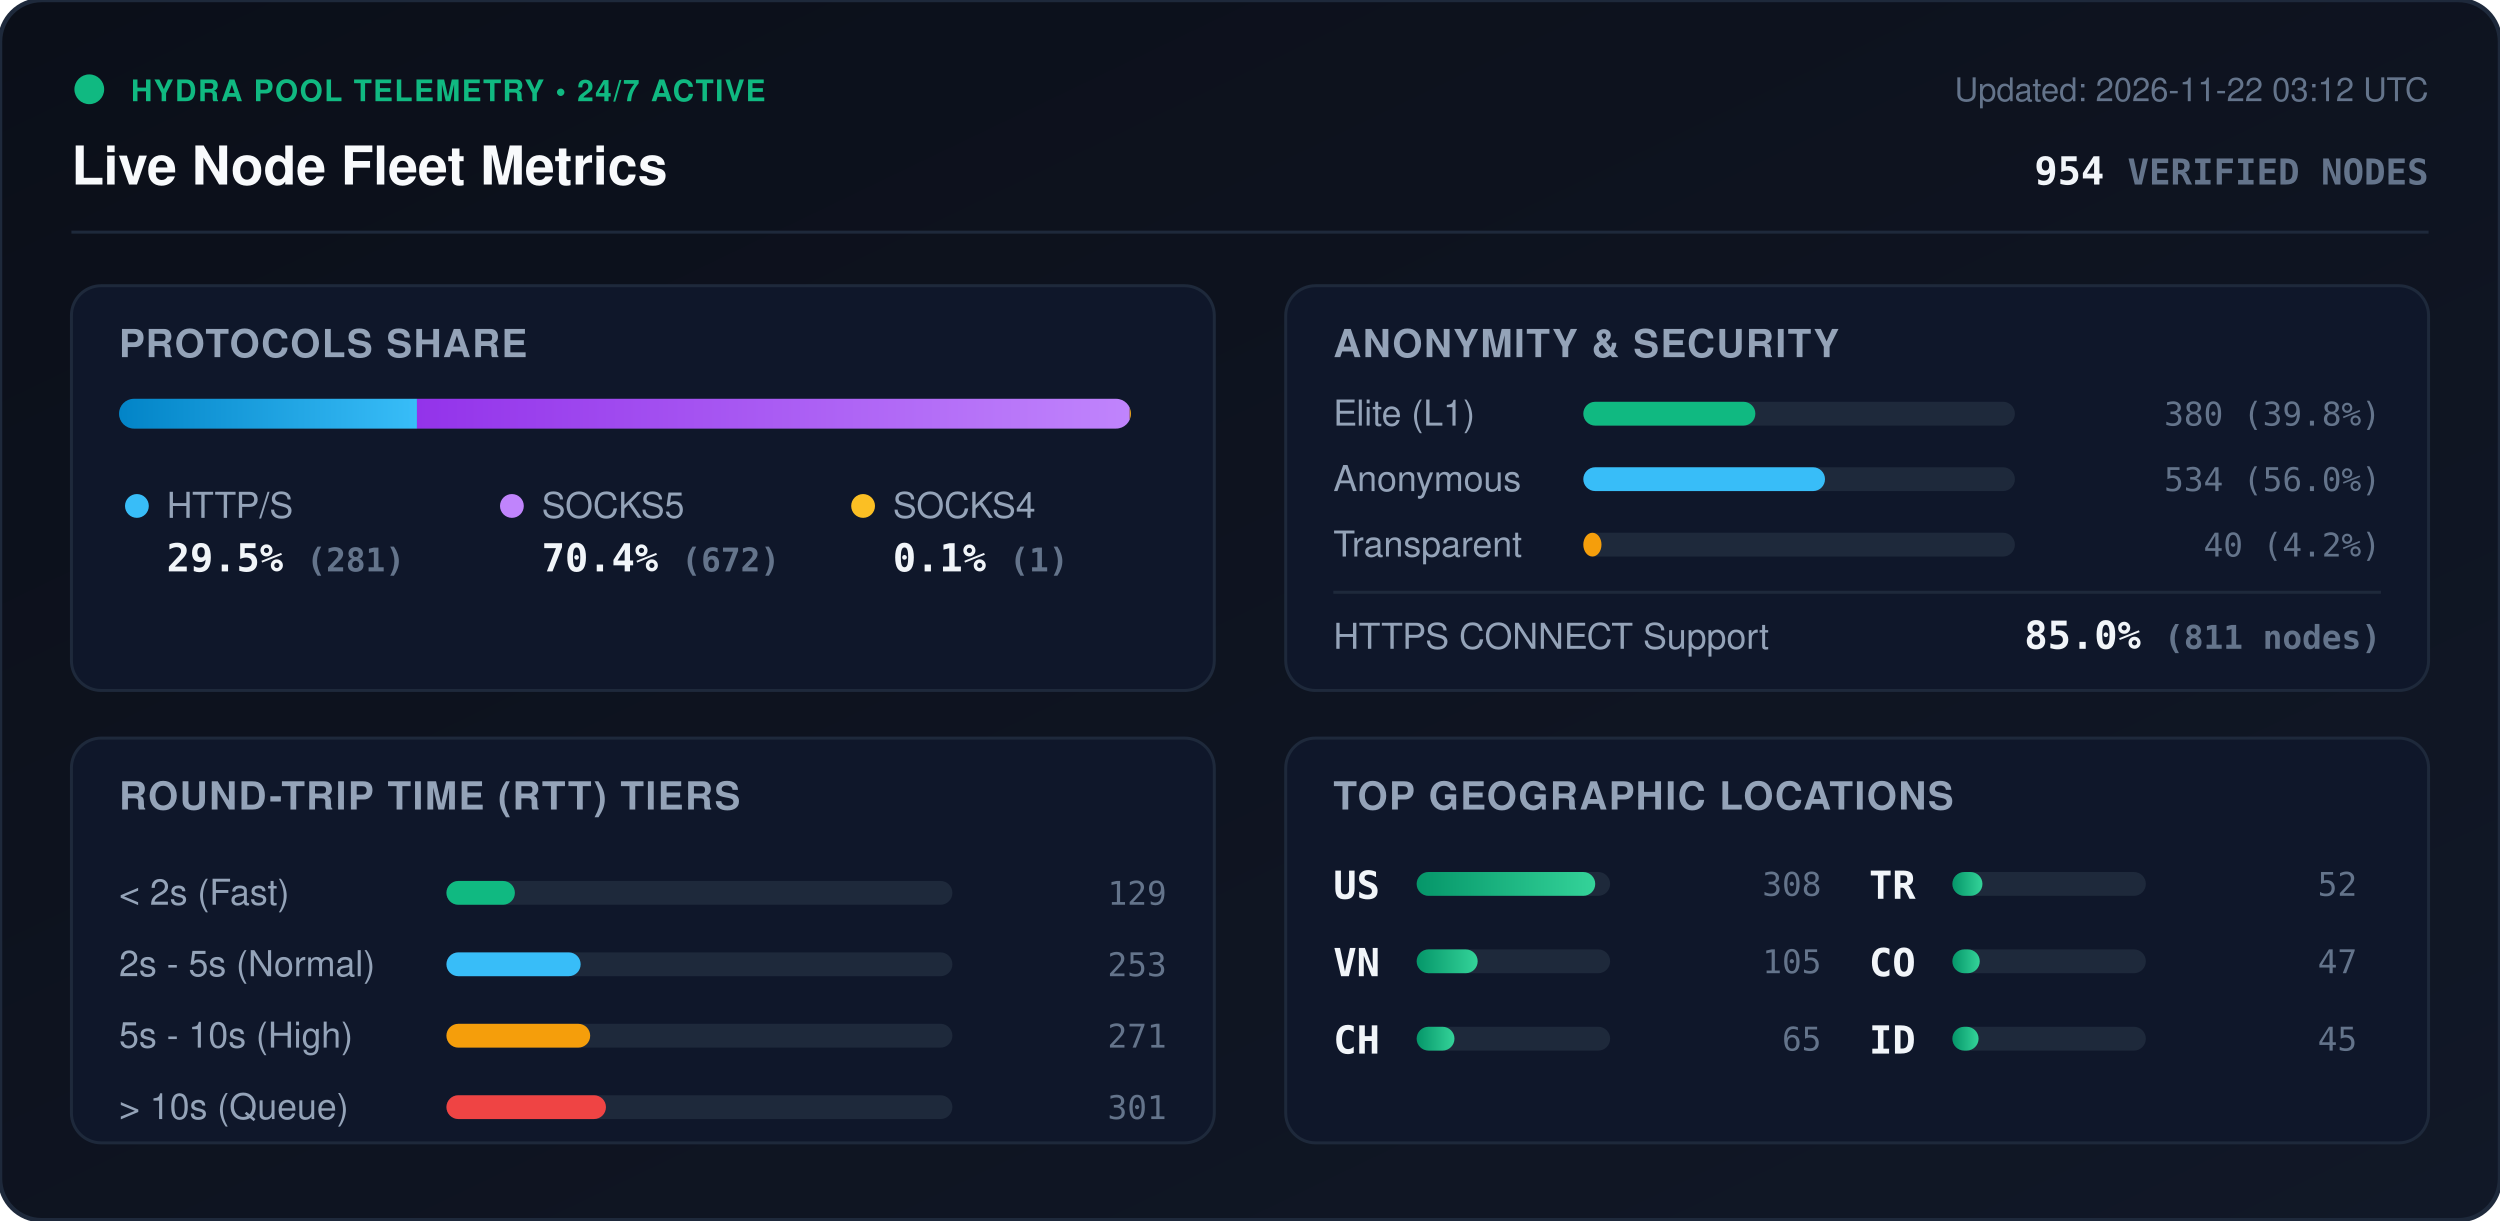
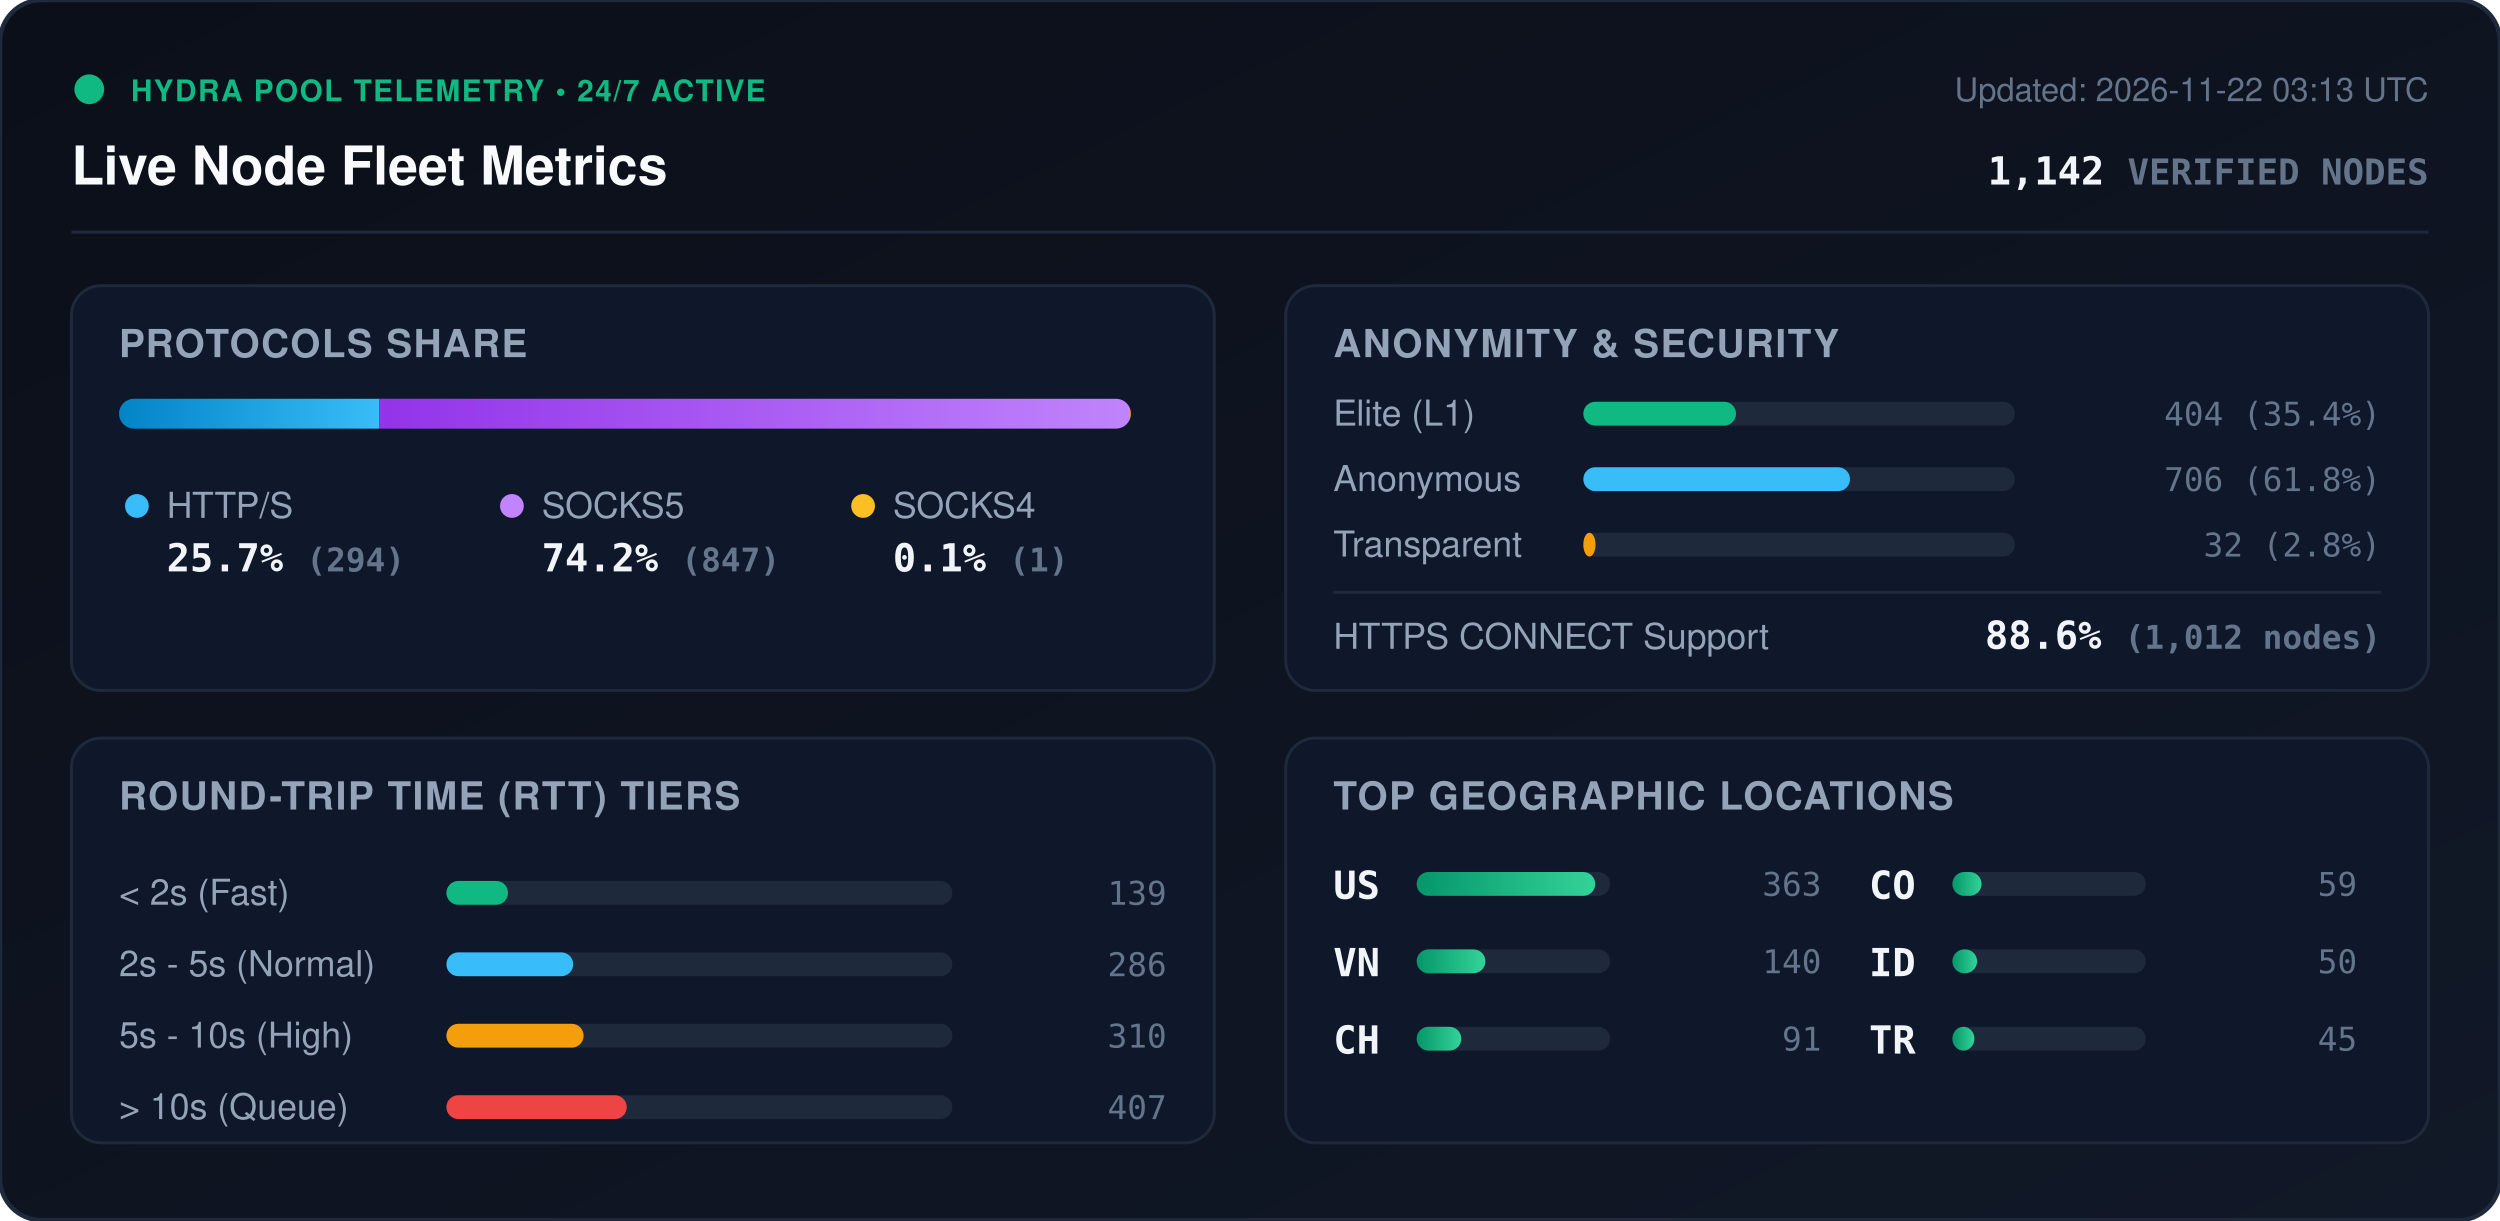
<svg xmlns="http://www.w3.org/2000/svg" viewBox="0 0 840 410" width="840" height="410" style="max-width: 100%; height: auto;">
  <defs>
    <linearGradient id="bg" x1="0%" y1="0%" x2="100%" y2="100%">
      <stop offset="0%" stop-color="#0b0f19" />
      <stop offset="100%" stop-color="#111827" />
    </linearGradient>
    <linearGradient id="bar-http" x1="0%" y1="0%" x2="100%" y2="0%">
      <stop offset="0%" stop-color="#0284c7" />
      <stop offset="100%" stop-color="#38bdf8" />
    </linearGradient>
    <linearGradient id="bar-socks5" x1="0%" y1="0%" x2="100%" y2="0%">
      <stop offset="0%" stop-color="#9333ea" />
      <stop offset="100%" stop-color="#c084fc" />
    </linearGradient>
    <linearGradient id="bar-socks4" x1="0%" y1="0%" x2="100%" y2="0%">
      <stop offset="0%" stop-color="#d97706" />
      <stop offset="100%" stop-color="#fbbf24" />
    </linearGradient>
    <linearGradient id="bar-green" x1="0%" y1="0%" x2="100%" y2="0%">
      <stop offset="0%" stop-color="#059669" />
      <stop offset="100%" stop-color="#34d399" />
    </linearGradient>
    <clipPath id="prog-track-clip">
      <rect width="340.0" height="10" rx="5" />
    </clipPath>
    <style>
      .title { font: 700 18px -apple-system, BlinkMacSystemFont, 'Segoe UI', Helvetica, Arial, sans-serif; fill: #f8fafc; }
      .sub { font: 500 11px -apple-system, BlinkMacSystemFont, 'Segoe UI', Helvetica, Arial, sans-serif; fill: #64748b; }
      .section-hdr { font: 600 13px -apple-system, BlinkMacSystemFont, 'Segoe UI', Helvetica, Arial, sans-serif; fill: #94a3b8; letter-spacing: 0.5px; }
      .metric-val { font: 700 13px -apple-system, BlinkMacSystemFont, 'Segoe UI', Helvetica, Arial, sans-serif; fill: #f1f5f9; }
      .metric-lbl { font: 500 12px -apple-system, BlinkMacSystemFont, 'Segoe UI', Helvetica, Arial, sans-serif; fill: #94a3b8; }
      .badge-txt { font: 700 10px -apple-system, BlinkMacSystemFont, 'Segoe UI', Helvetica, Arial, sans-serif; fill: #10b981; letter-spacing: 0.5px; }
      .mono { font-family: ui-monospace, SFMono-Regular, Menlo, Monaco, Consolas, monospace; }
      .pulse { animation: beacon 2s infinite ease-in-out; }
      @keyframes beacon { 0%, 100% { opacity: 1; } 50% { opacity: 0.35; } }
    </style>
  </defs>
  <rect width="840" height="410" rx="14" fill="url(#bg)" stroke="#1e293b" stroke-width="1.5" />
  <g transform="translate(24, 24)">
    <circle cx="6" cy="6" r="5" fill="#10b981" class="pulse" />
    <text x="20" y="10" class="badge-txt">HYDRA POOL TELEMETRY • 24/7 ACTIVE</text>
    <text x="0" y="38" class="title">Live Node Fleet Metrics</text>
-     <text x="792" y="10" text-anchor="end" class="sub">Updated: 2026-11-22 03:12 UTC</text>
-     <text x="792" y="38" text-anchor="end" class="metric-val mono" fill="#38bdf8">954 <tspan font-size="12" fill="#64748b">VERIFIED NODES</tspan>
+     <text x="792" y="10" text-anchor="end" class="sub">Updated: 2026-11-22 03:13 UTC</text>
+     <text x="792" y="38" text-anchor="end" class="metric-val mono" fill="#38bdf8">1,142 <tspan font-size="12" fill="#64748b">VERIFIED NODES</tspan>
    </text>
  </g>
  <line x1="24" y1="78" x2="816" y2="78" stroke="#1e293b" stroke-width="1" />
  <g transform="translate(24, 96)">
    <rect width="384" height="136" rx="10" fill="#0f172a" stroke="#1e293b" />
    <text x="16" y="24" class="section-hdr">PROTOCOLS SHARE</text>
    <g transform="translate(16, 38)">
      <rect width="340.0" height="10" rx="5" fill="#1e293b" />
      <g clip-path="url(#prog-track-clip)">
-         <rect x="0" width="100.1" height="10" fill="url(#bar-http)" />
-         <rect x="100.1" width="239.5" height="10" fill="url(#bar-socks5)" />
-         <rect x="339.6" width="0.4" height="10" fill="url(#bar-socks4)" />
+         <rect x="0" width="87.5" height="10" fill="url(#bar-http)" />
+         <rect x="87.5" width="252.2" height="10" fill="url(#bar-socks5)" />
+         <rect x="339.7" width="0.3" height="10" fill="url(#bar-socks4)" />
      </g>
    </g>
    <g transform="translate(16, 68)">
      <circle cx="6" cy="6" r="4" fill="#38bdf8" />
      <text x="16" y="10" class="metric-lbl">HTTP/S</text>
-       <text x="16" y="28" class="metric-val mono">29.5% <tspan font-size="11" fill="#64748b">(281)</tspan>
+       <text x="16" y="28" class="metric-val mono">25.7% <tspan font-size="11" fill="#64748b">(294)</tspan>
      </text>
      <circle cx="132" cy="6" r="4" fill="#c084fc" />
      <text x="142" y="10" class="metric-lbl">SOCKS5</text>
-       <text x="142" y="28" class="metric-val mono">70.4% <tspan font-size="11" fill="#64748b">(672)</tspan>
+       <text x="142" y="28" class="metric-val mono">74.2% <tspan font-size="11" fill="#64748b">(847)</tspan>
      </text>
      <circle cx="250" cy="6" r="4" fill="#fbbf24" />
      <text x="260" y="10" class="metric-lbl">SOCKS4</text>
      <text x="260" y="28" class="metric-val mono">0.1% <tspan font-size="11" fill="#64748b">(1)</tspan>
      </text>
    </g>
  </g>
  <g transform="translate(432, 96)">
    <rect width="384" height="136" rx="10" fill="#0f172a" stroke="#1e293b" />
    <text x="16" y="24" class="section-hdr">ANONYMITY &amp; SECURITY</text>
    <text x="16" y="47" class="metric-lbl">Elite (L1)</text>
    <rect x="100" y="39" width="145.0" height="8" rx="4" fill="#1e293b" />
-     <rect x="100" y="39" width="57.8" height="8" rx="4" fill="#10b981" />
-     <text x="368" y="47" text-anchor="end" class="mono sub" fill="#e2e8f0">380 (39.8%)</text>
+     <rect x="100" y="39" width="51.3" height="8" rx="4" fill="#10b981" />
+     <text x="368" y="47" text-anchor="end" class="mono sub" fill="#e2e8f0">404 (35.4%)</text>
    <text x="16" y="69" class="metric-lbl">Anonymous</text>
    <rect x="100" y="61" width="145.0" height="8" rx="4" fill="#1e293b" />
-     <rect x="100" y="61" width="81.2" height="8" rx="4" fill="#38bdf8" />
-     <text x="368" y="69" text-anchor="end" class="mono sub" fill="#e2e8f0">534 (56.0%)</text>
+     <rect x="100" y="61" width="89.6" height="8" rx="4" fill="#38bdf8" />
+     <text x="368" y="69" text-anchor="end" class="mono sub" fill="#e2e8f0">706 (61.8%)</text>
    <text x="16" y="91" class="metric-lbl">Transparent</text>
    <rect x="100" y="83" width="145.0" height="8" rx="4" fill="#1e293b" />
-     <rect x="100" y="83" width="6.1" height="8" rx="4" fill="#f59e0b" />
-     <text x="368" y="91" text-anchor="end" class="mono sub" fill="#e2e8f0">40 (4.2%)</text>
+     <rect x="100" y="83" width="4.1" height="8" rx="4" fill="#f59e0b" />
+     <text x="368" y="91" text-anchor="end" class="mono sub" fill="#e2e8f0">32 (2.8%)</text>
    <line x1="16" y1="103" x2="368" y2="103" stroke="#1e293b" stroke-width="1" />
    <text x="16" y="122" class="metric-lbl">HTTPS CONNECT Support</text>
-     <text x="368" y="122" text-anchor="end" class="metric-val mono" fill="#34d399">85.0% <tspan font-size="11" fill="#64748b">(811 nodes)</tspan>
+     <text x="368" y="122" text-anchor="end" class="metric-val mono" fill="#34d399">88.6% <tspan font-size="11" fill="#64748b">(1,012 nodes)</tspan>
    </text>
  </g>
  <g transform="translate(24, 248)">
    <rect width="384" height="136" rx="10" fill="#0f172a" stroke="#1e293b" />
    <text x="16" y="24" class="section-hdr">ROUND-TRIP TIME (RTT) TIERS</text>
    <g transform="translate(16, 42)">
      <text x="0" y="14" class="metric-lbl">&lt; 2s (Fast)</text>
      <rect x="110" y="6" width="170" height="8" rx="4" fill="#1e293b" />
-       <rect x="110" y="6" width="23.0" height="8" rx="4" fill="#10b981" />
-       <text x="352" y="14" text-anchor="end" class="mono sub">129</text>
+       <rect x="110" y="6" width="20.7" height="8" rx="4" fill="#10b981" />
+       <text x="352" y="14" text-anchor="end" class="mono sub">139</text>
      <text x="0" y="38" class="metric-lbl">2s - 5s (Normal)</text>
      <rect x="110" y="30" width="170" height="8" rx="4" fill="#1e293b" />
-       <rect x="110" y="30" width="45.1" height="8" rx="4" fill="#38bdf8" />
-       <text x="352" y="38" text-anchor="end" class="mono sub">253</text>
+       <rect x="110" y="30" width="42.6" height="8" rx="4" fill="#38bdf8" />
+       <text x="352" y="38" text-anchor="end" class="mono sub">286</text>
      <text x="0" y="62" class="metric-lbl">5s - 10s (High)</text>
      <rect x="110" y="54" width="170" height="8" rx="4" fill="#1e293b" />
-       <rect x="110" y="54" width="48.3" height="8" rx="4" fill="#f59e0b" />
-       <text x="352" y="62" text-anchor="end" class="mono sub">271</text>
+       <rect x="110" y="54" width="46.1" height="8" rx="4" fill="#f59e0b" />
+       <text x="352" y="62" text-anchor="end" class="mono sub">310</text>
      <text x="0" y="86" class="metric-lbl">&gt; 10s (Queue)</text>
      <rect x="110" y="78" width="170" height="8" rx="4" fill="#1e293b" />
-       <rect x="110" y="78" width="53.6" height="8" rx="4" fill="#ef4444" />
-       <text x="352" y="86" text-anchor="end" class="mono sub">301</text>
+       <rect x="110" y="78" width="60.6" height="8" rx="4" fill="#ef4444" />
+       <text x="352" y="86" text-anchor="end" class="mono sub">407</text>
    </g>
  </g>
  <g transform="translate(432, 248)">
    <rect width="384" height="136" rx="10" fill="#0f172a" stroke="#1e293b" />
    <text x="16" y="24" class="section-hdr">TOP GEOGRAPHIC LOCATIONS</text>
    <g transform="translate(16, 42)">
      <g transform="translate(0, 0)">
        <text x="0" y="12" class="mono metric-val" font-size="12">US</text>
        <rect x="28" y="3" width="65" height="8" rx="4" fill="#1e293b" />
        <rect x="28" y="3" width="60.0" height="8" rx="4" fill="url(#bar-green)" />
-         <text x="164" y="11" text-anchor="end" class="mono sub">308</text>
+         <text x="164" y="11" text-anchor="end" class="mono sub">363</text>
      </g>
      <g transform="translate(0, 26)">
        <text x="0" y="12" class="mono metric-val" font-size="12">VN</text>
        <rect x="28" y="3" width="65" height="8" rx="4" fill="#1e293b" />
-         <rect x="28" y="3" width="20.5" height="8" rx="4" fill="url(#bar-green)" />
-         <text x="164" y="11" text-anchor="end" class="mono sub">105</text>
+         <rect x="28" y="3" width="23.1" height="8" rx="4" fill="url(#bar-green)" />
+         <text x="164" y="11" text-anchor="end" class="mono sub">140</text>
      </g>
      <g transform="translate(0, 52)">
        <text x="0" y="12" class="mono metric-val" font-size="12">CH</text>
        <rect x="28" y="3" width="65" height="8" rx="4" fill="#1e293b" />
-         <rect x="28" y="3" width="12.7" height="8" rx="4" fill="url(#bar-green)" />
-         <text x="164" y="11" text-anchor="end" class="mono sub">65</text>
+         <rect x="28" y="3" width="15.0" height="8" rx="4" fill="url(#bar-green)" />
+         <text x="164" y="11" text-anchor="end" class="mono sub">91</text>
      </g>
      <g transform="translate(180, 0)">
+         <text x="0" y="12" class="mono metric-val" font-size="12">CO</text>
+         <rect x="28" y="3" width="65" height="8" rx="4" fill="#1e293b" />
+         <rect x="28" y="3" width="9.8" height="8" rx="4" fill="url(#bar-green)" />
+         <text x="164" y="11" text-anchor="end" class="mono sub">59</text>
+       </g>
+       <g transform="translate(180, 26)">
+         <text x="0" y="12" class="mono metric-val" font-size="12">ID</text>
+         <rect x="28" y="3" width="65" height="8" rx="4" fill="#1e293b" />
+         <rect x="28" y="3" width="8.3" height="8" rx="4" fill="url(#bar-green)" />
+         <text x="164" y="11" text-anchor="end" class="mono sub">50</text>
+       </g>
+       <g transform="translate(180, 52)">
        <text x="0" y="12" class="mono metric-val" font-size="12">TR</text>
        <rect x="28" y="3" width="65" height="8" rx="4" fill="#1e293b" />
-         <rect x="28" y="3" width="10.1" height="8" rx="4" fill="url(#bar-green)" />
-         <text x="164" y="11" text-anchor="end" class="mono sub">52</text>
-       </g>
-       <g transform="translate(180, 26)">
-         <text x="0" y="12" class="mono metric-val" font-size="12">CO</text>
-         <rect x="28" y="3" width="65" height="8" rx="4" fill="#1e293b" />
-         <rect x="28" y="3" width="9.2" height="8" rx="4" fill="url(#bar-green)" />
-         <text x="164" y="11" text-anchor="end" class="mono sub">47</text>
-       </g>
-       <g transform="translate(180, 52)">
-         <text x="0" y="12" class="mono metric-val" font-size="12">ID</text>
-         <rect x="28" y="3" width="65" height="8" rx="4" fill="#1e293b" />
-         <rect x="28" y="3" width="8.8" height="8" rx="4" fill="url(#bar-green)" />
+         <rect x="28" y="3" width="7.4" height="8" rx="4" fill="url(#bar-green)" />
        <text x="164" y="11" text-anchor="end" class="mono sub">45</text>
      </g>
    </g>
  </g>
</svg>
